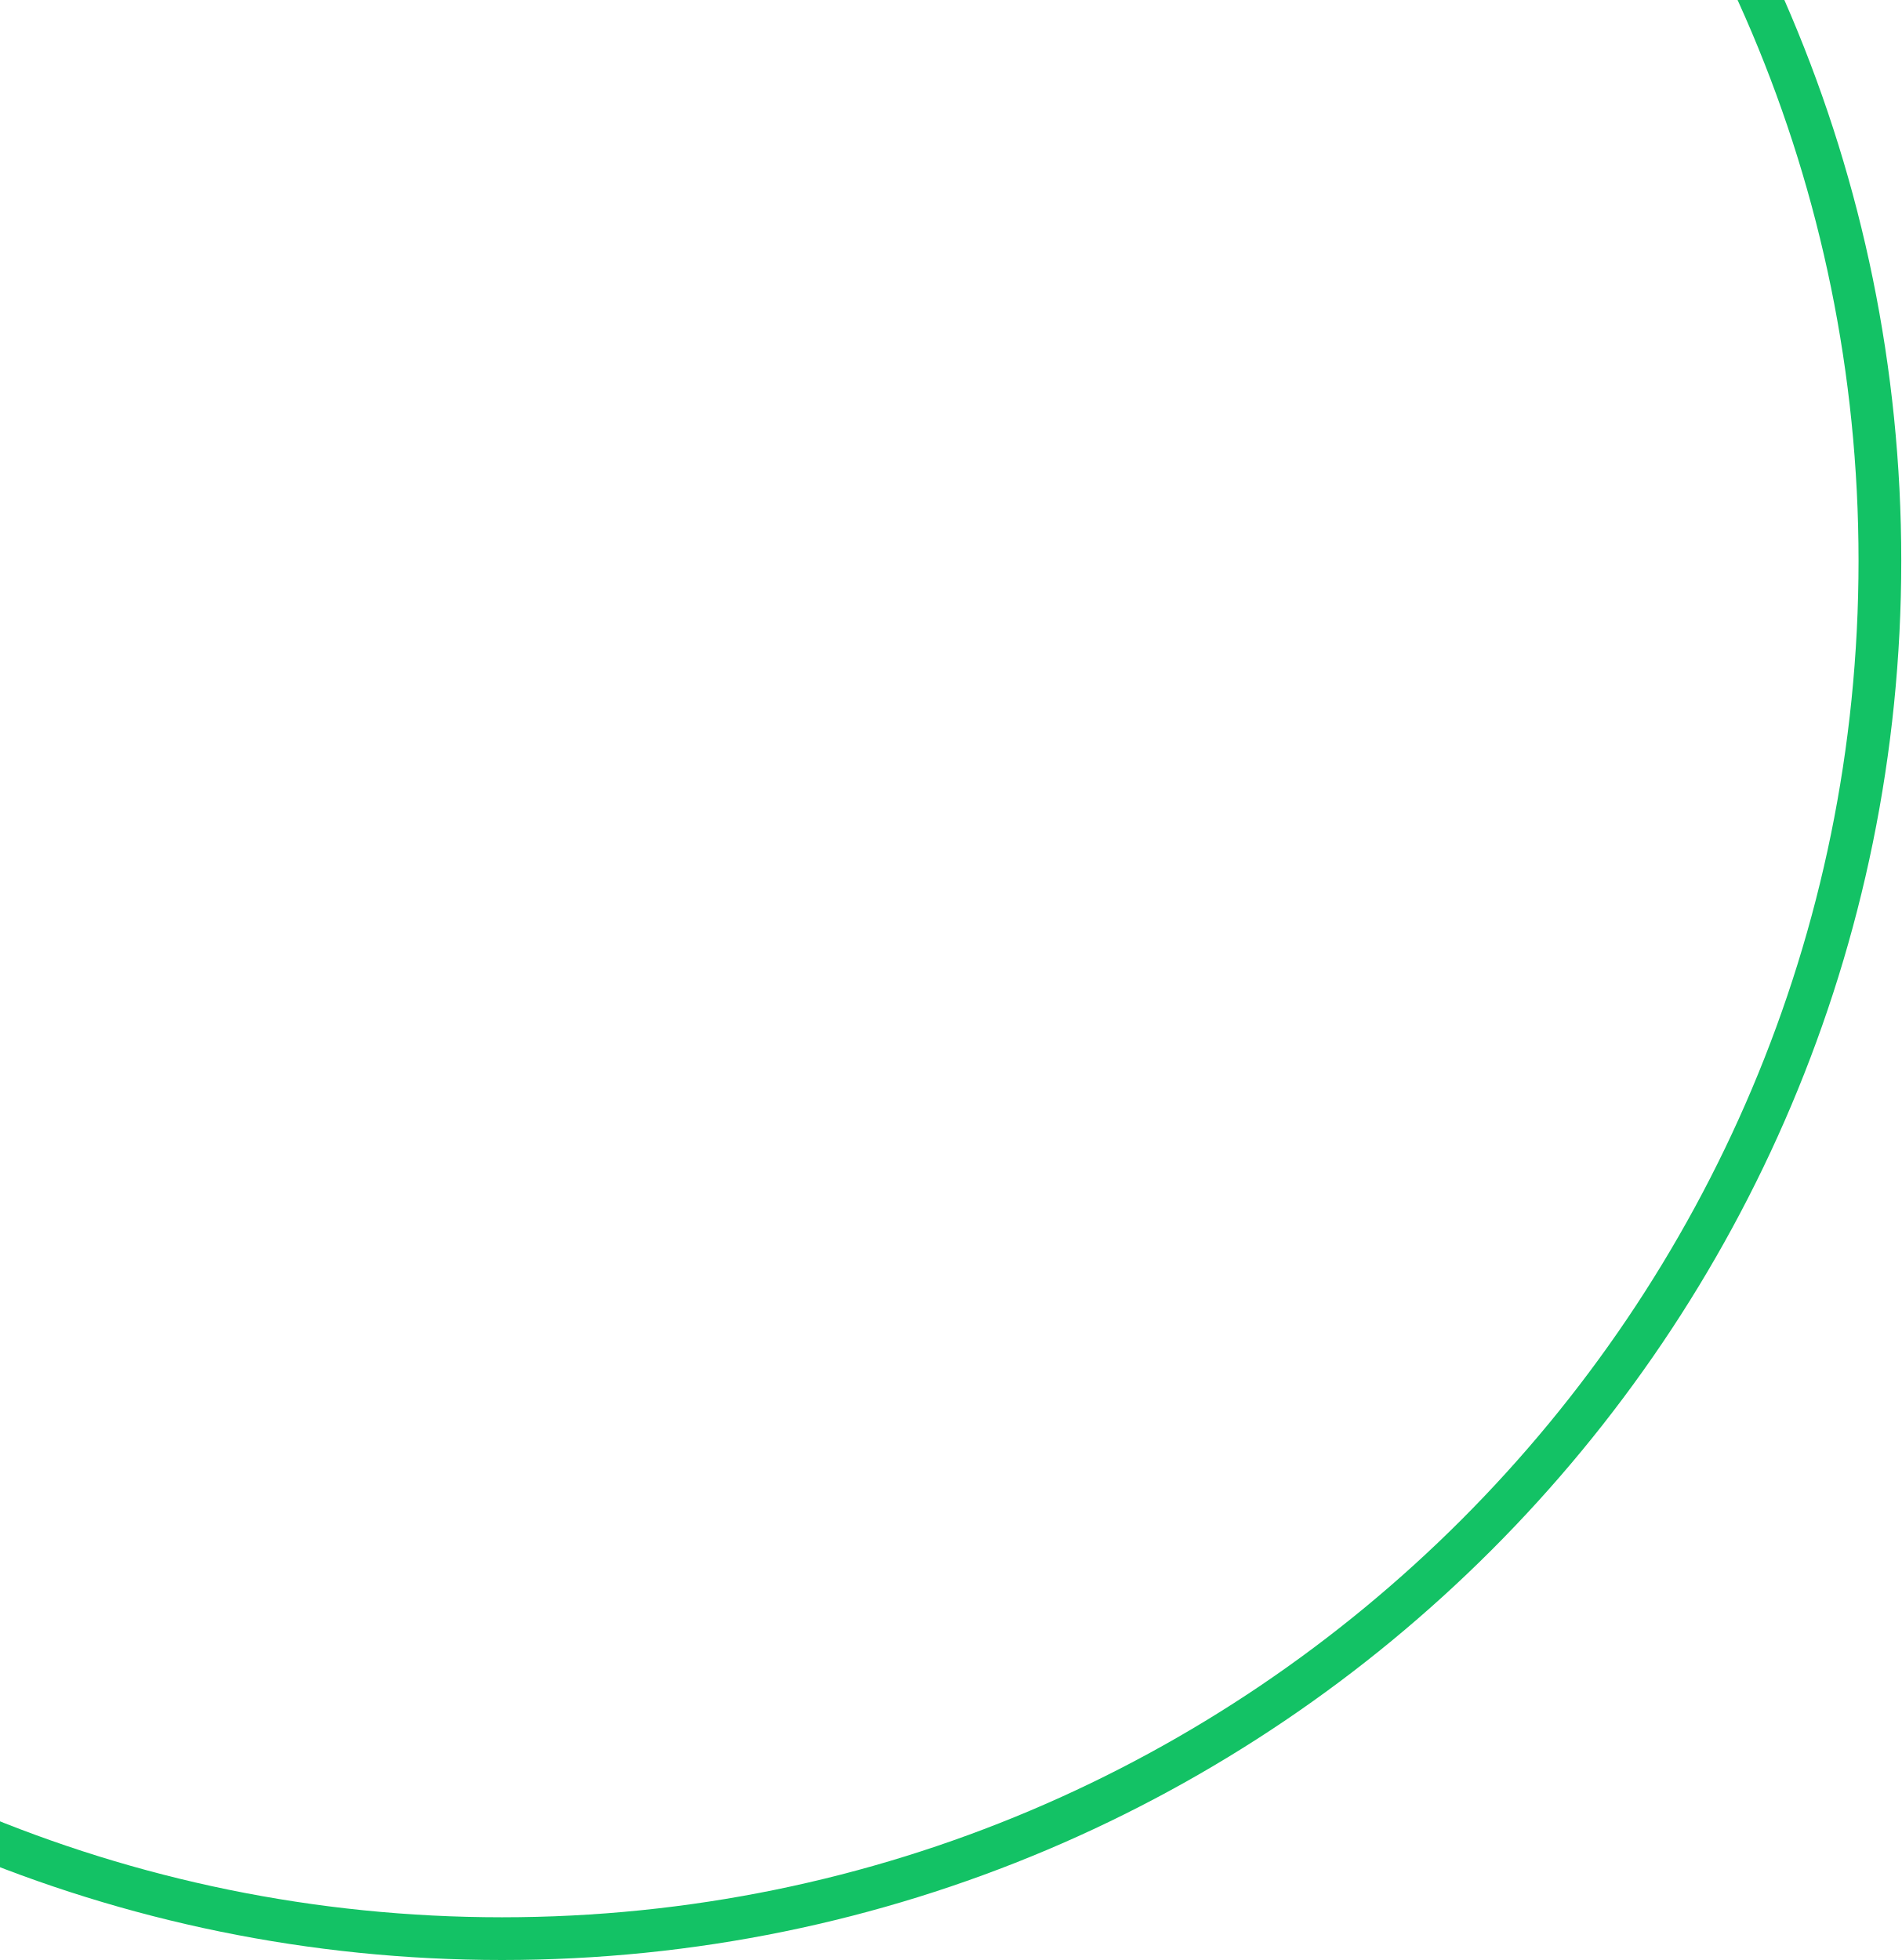
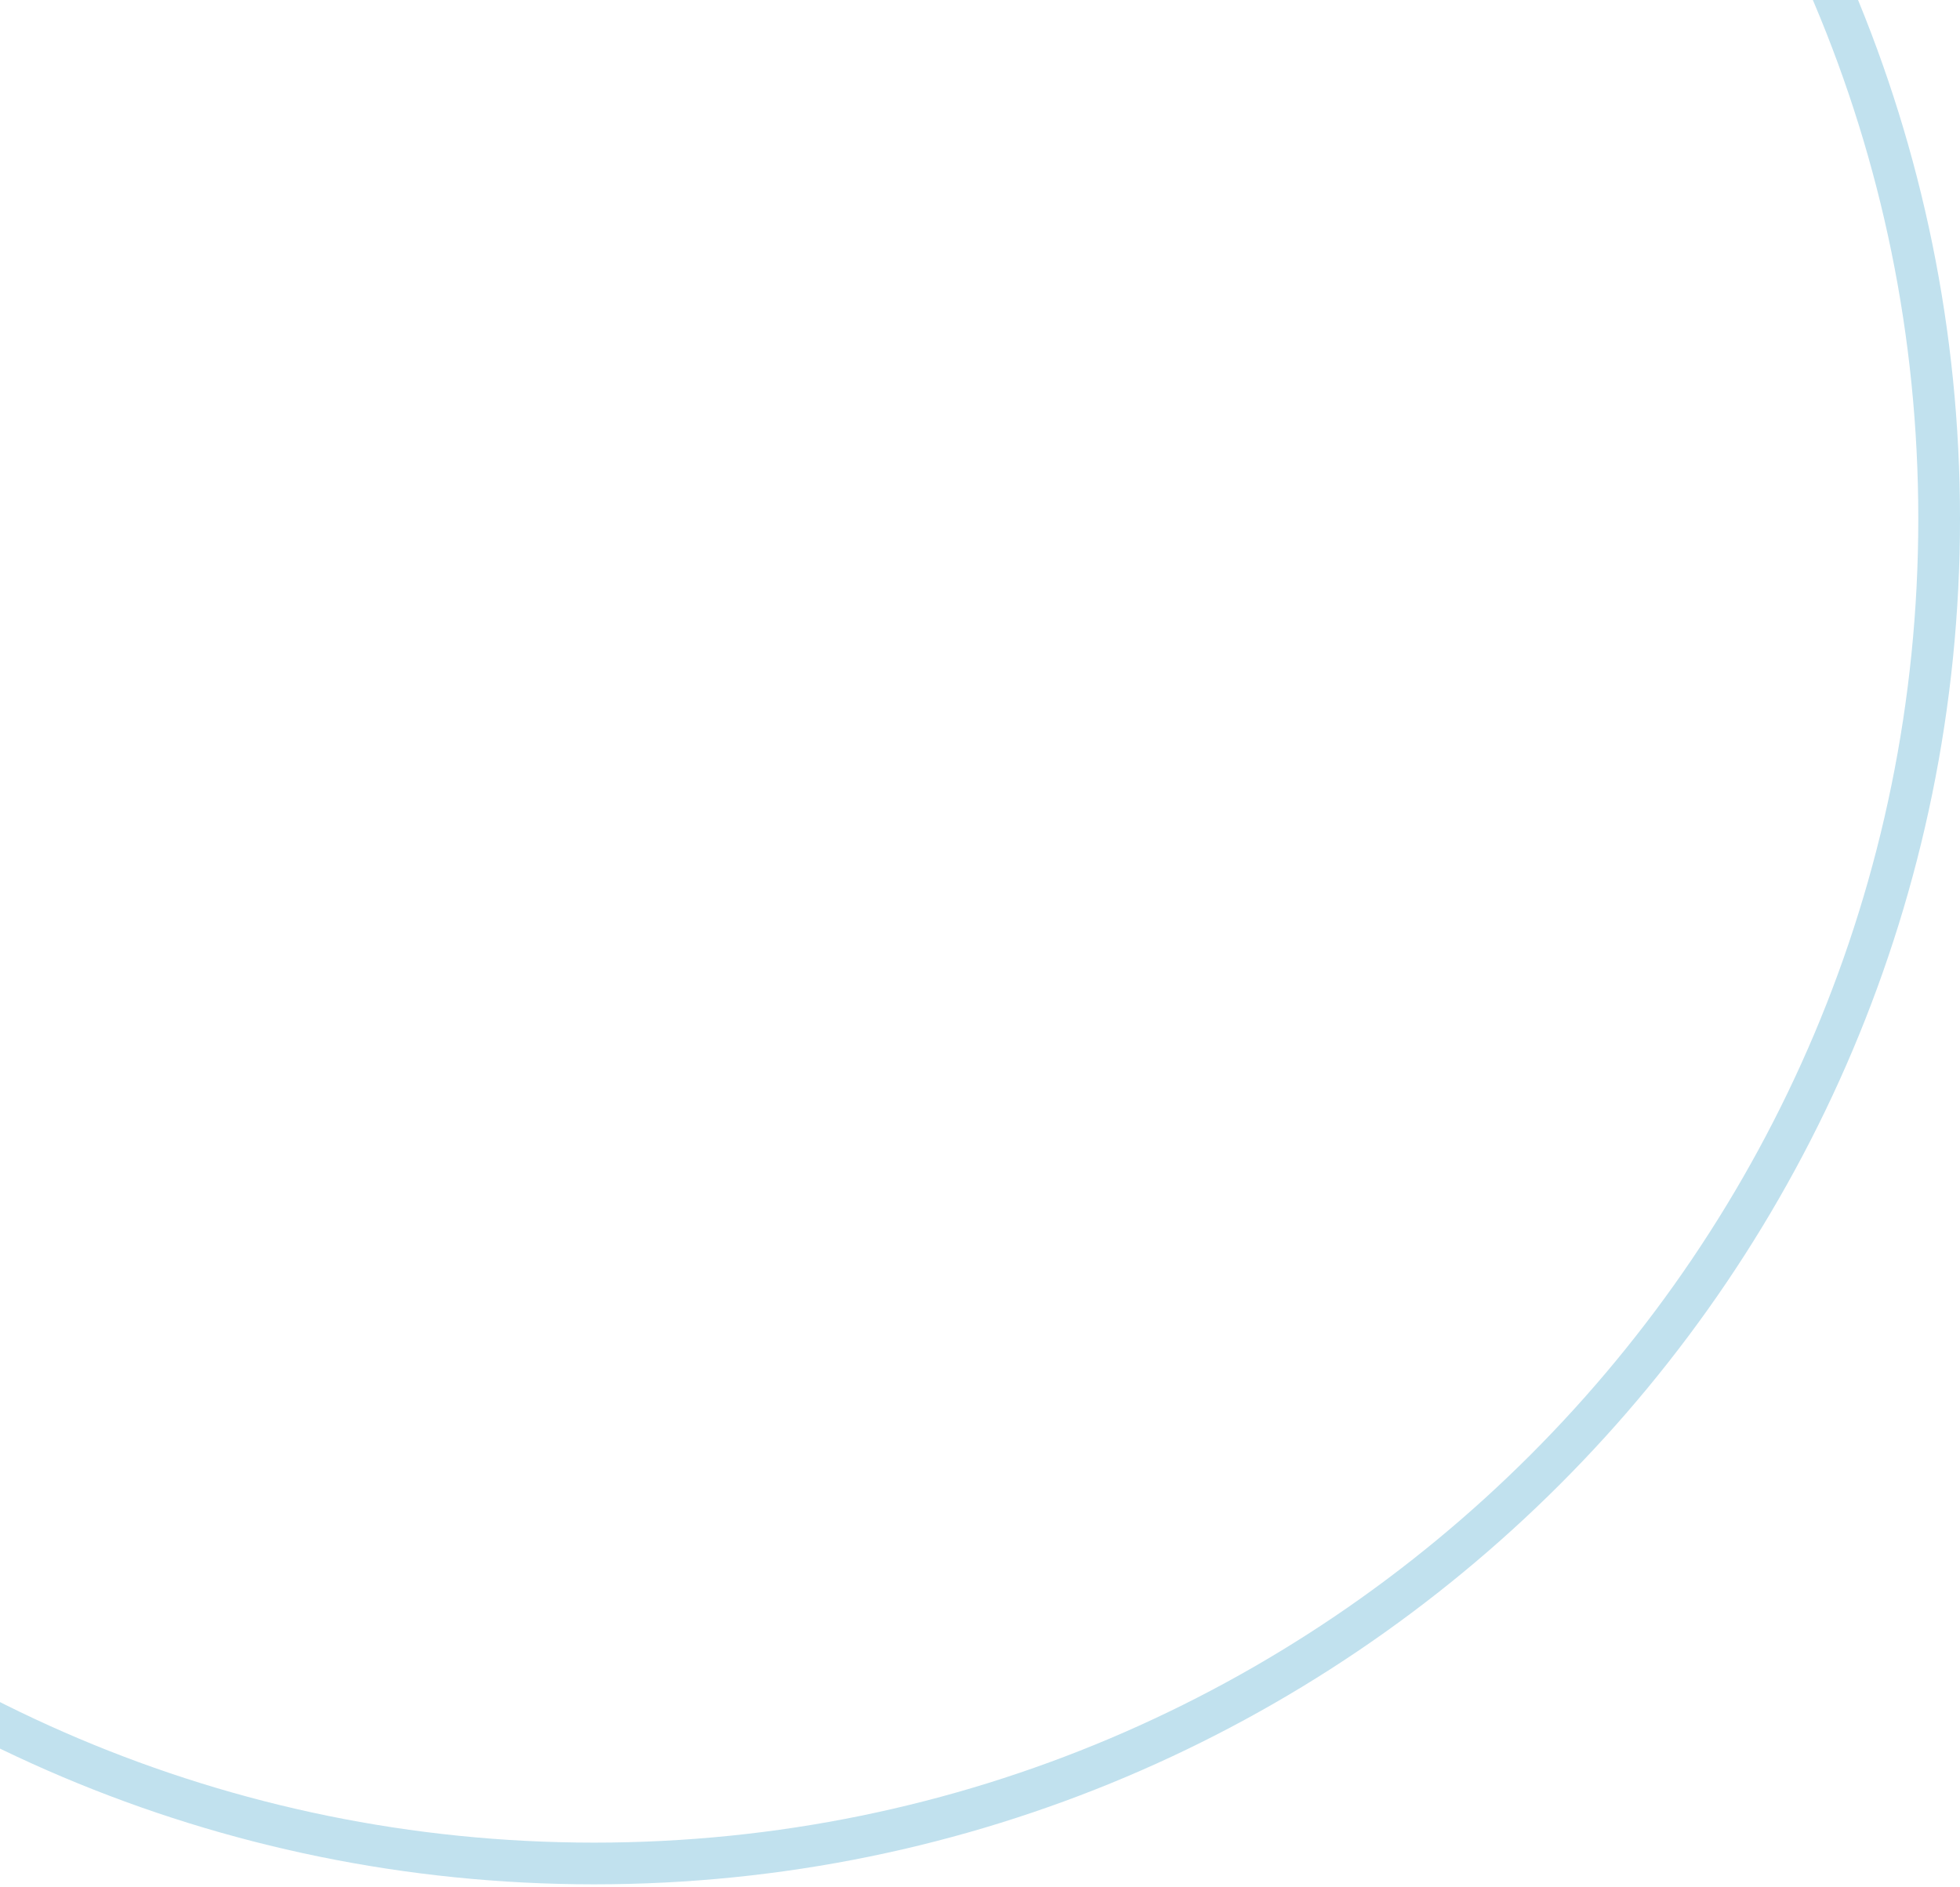
- <svg xmlns="http://www.w3.org/2000/svg" width="356" height="367" viewBox="0 0 356 367" fill="none">
-   <circle cx="94" cy="105" r="258" stroke="#13C265" stroke-width="8" />
+ <svg xmlns="http://www.w3.org/2000/svg" width="376" height="362" viewBox="0 0 376 362" fill="none">
+   <path d="M372 99.5C372 241.989 256.489 357.5 114 357.5C-28.489 357.5 -144 241.989 -144 99.5C-144 -42.989 -28.489 -158.5 114 -158.5C256.489 -158.5 372 -42.989 372 99.5Z" stroke="#C1E1EE" stroke-width="8" />
</svg>
